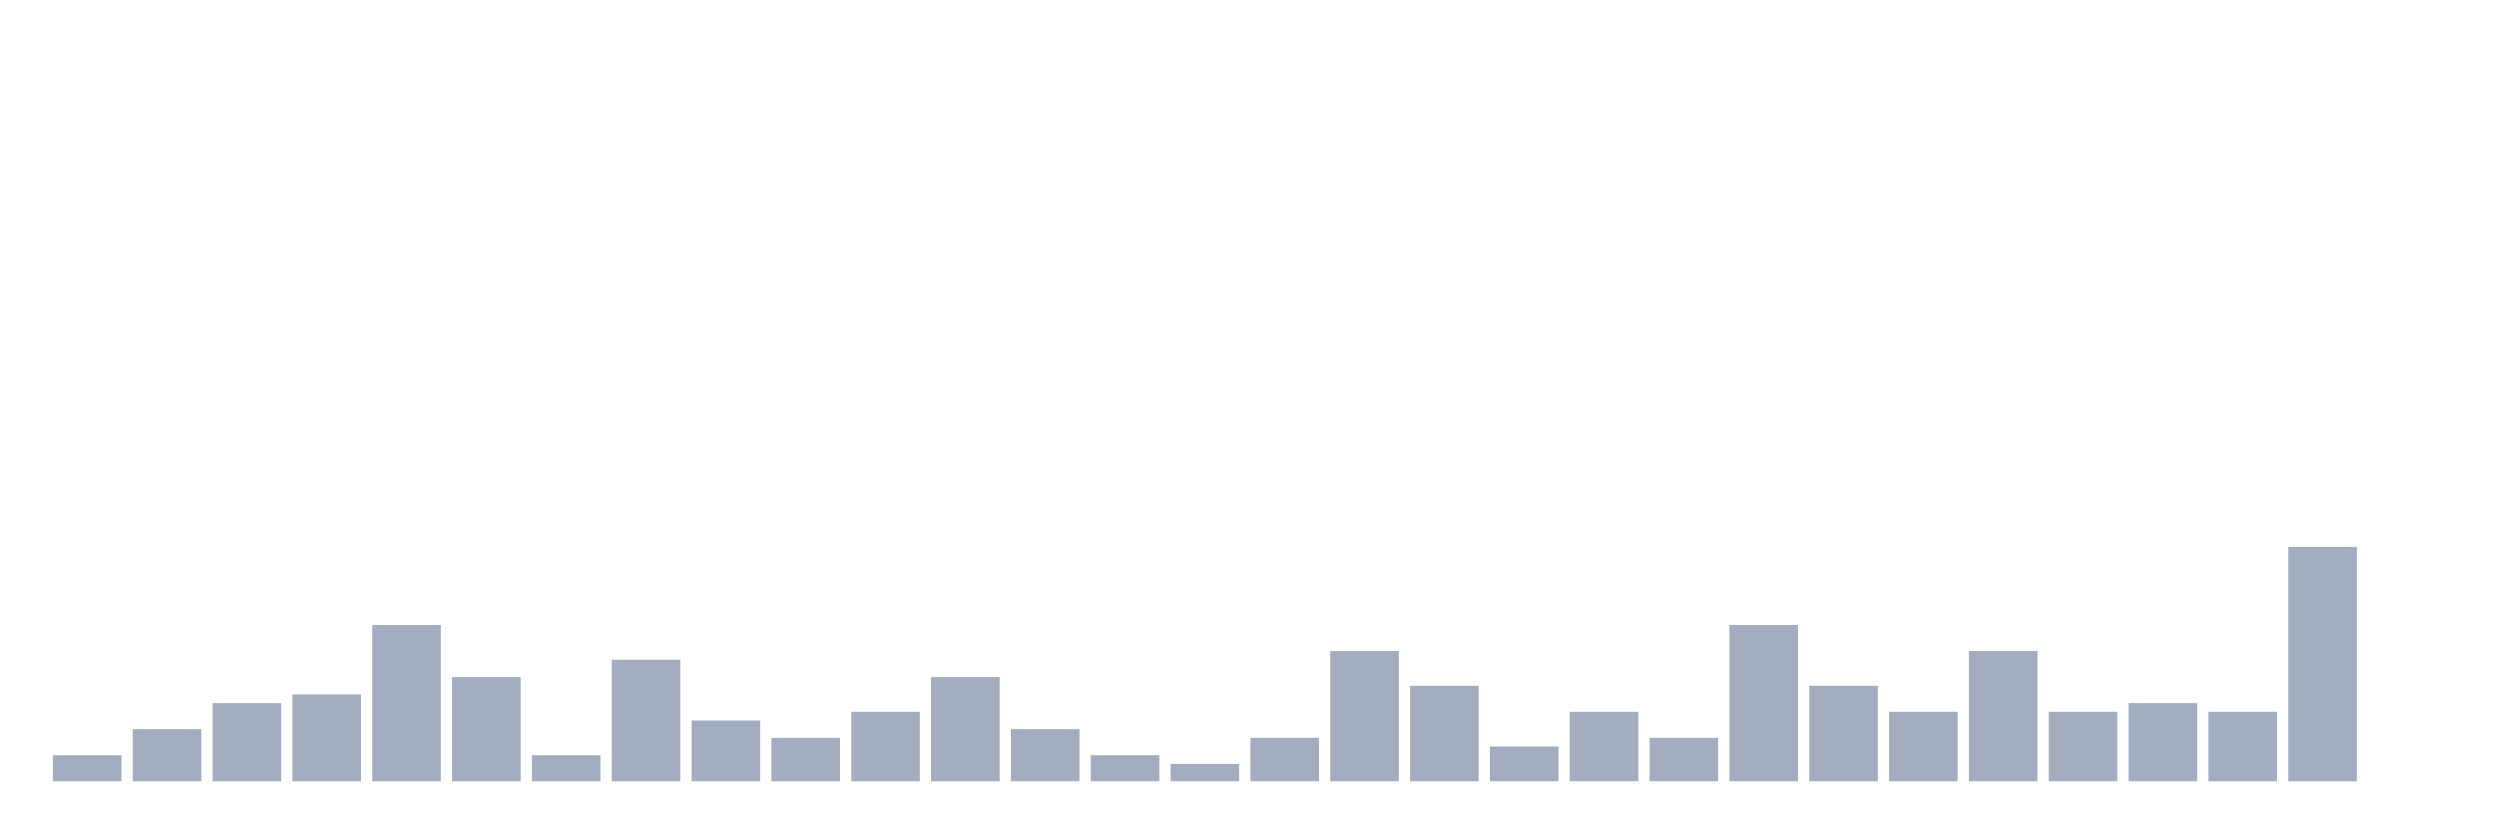
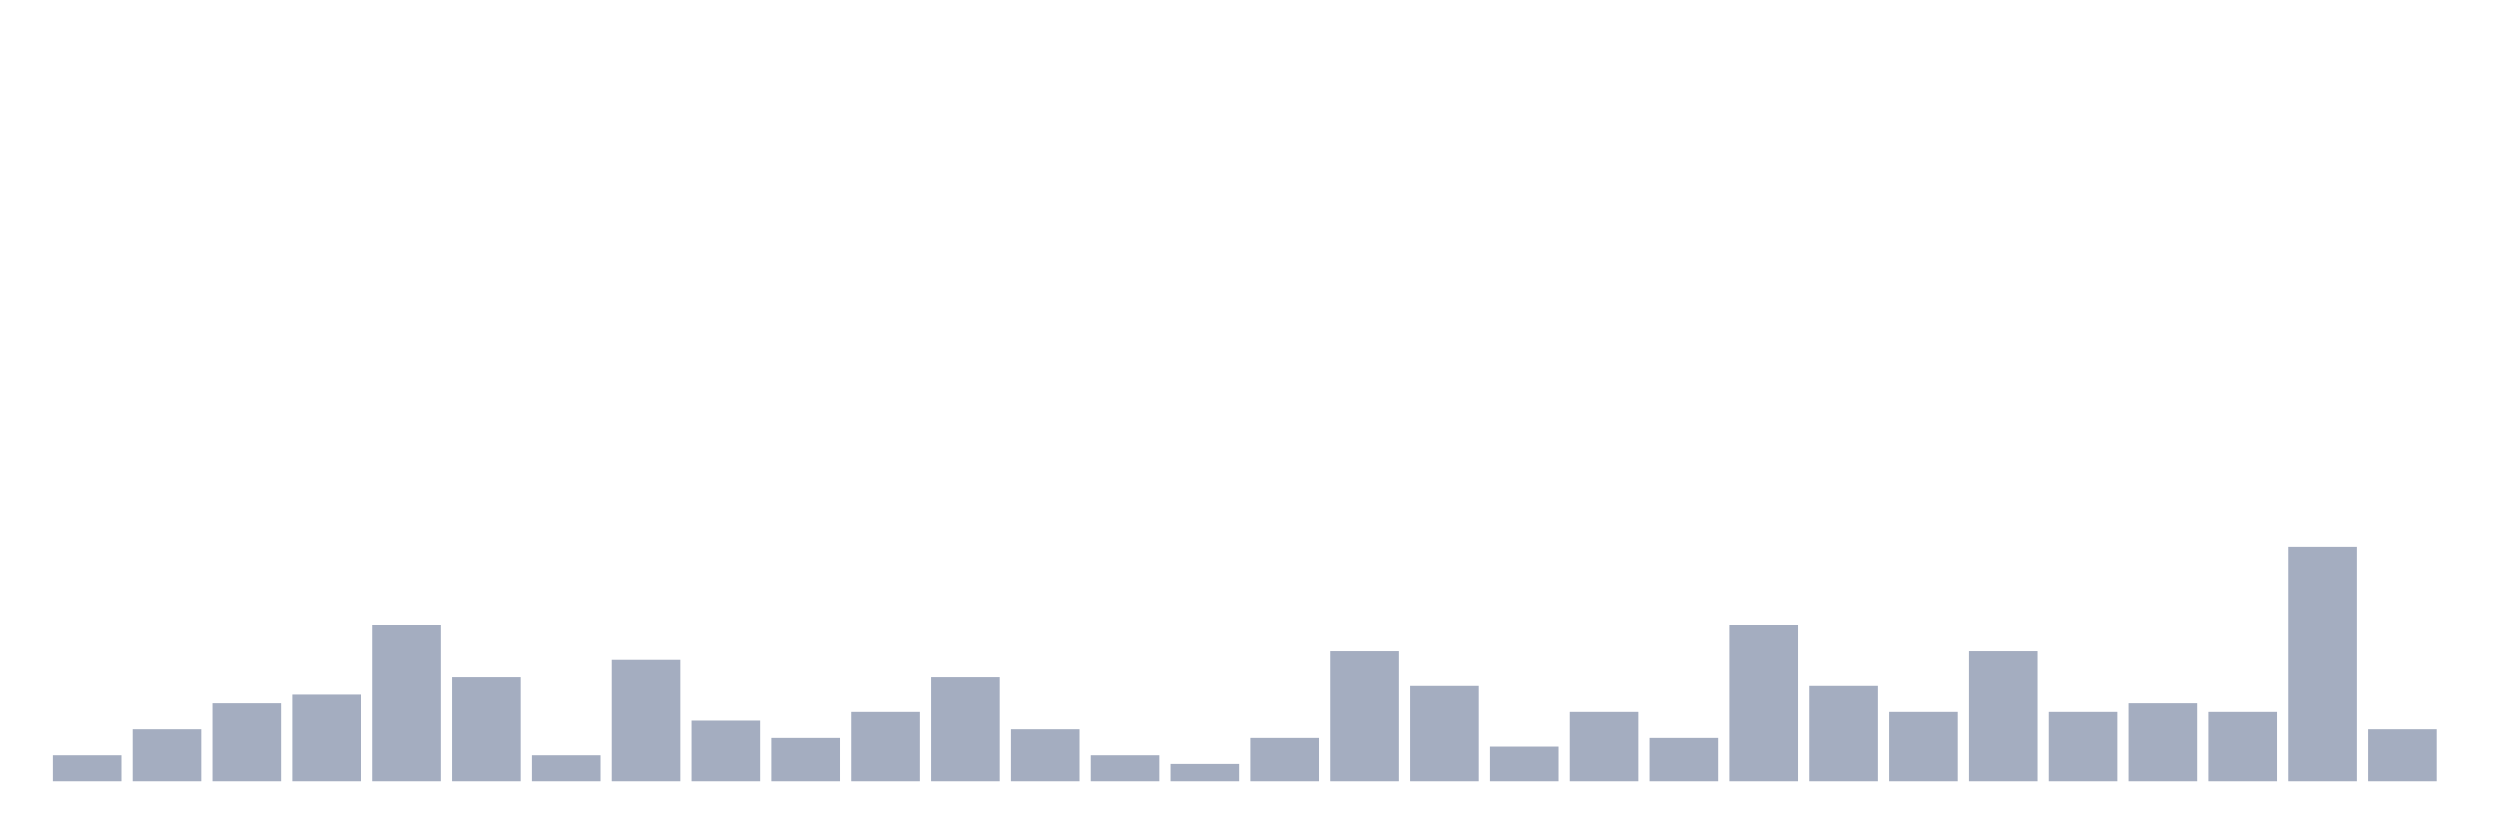
<svg xmlns="http://www.w3.org/2000/svg" viewBox="0 0 480 160">
  <g transform="translate(10,10)">
    <rect class="bar" x="0.153" width="13.175" y="135" height="5" fill="rgb(164,173,192)" />
    <rect class="bar" x="15.482" width="13.175" y="130" height="10" fill="rgb(164,173,192)" />
    <rect class="bar" x="30.81" width="13.175" y="125" height="15" fill="rgb(164,173,192)" />
    <rect class="bar" x="46.138" width="13.175" y="123.333" height="16.667" fill="rgb(164,173,192)" />
    <rect class="bar" x="61.466" width="13.175" y="110" height="30" fill="rgb(164,173,192)" />
    <rect class="bar" x="76.794" width="13.175" y="120" height="20" fill="rgb(164,173,192)" />
    <rect class="bar" x="92.123" width="13.175" y="135" height="5" fill="rgb(164,173,192)" />
    <rect class="bar" x="107.451" width="13.175" y="116.667" height="23.333" fill="rgb(164,173,192)" />
    <rect class="bar" x="122.779" width="13.175" y="128.333" height="11.667" fill="rgb(164,173,192)" />
    <rect class="bar" x="138.107" width="13.175" y="131.667" height="8.333" fill="rgb(164,173,192)" />
    <rect class="bar" x="153.436" width="13.175" y="126.667" height="13.333" fill="rgb(164,173,192)" />
    <rect class="bar" x="168.764" width="13.175" y="120" height="20" fill="rgb(164,173,192)" />
    <rect class="bar" x="184.092" width="13.175" y="130" height="10" fill="rgb(164,173,192)" />
    <rect class="bar" x="199.42" width="13.175" y="135" height="5" fill="rgb(164,173,192)" />
    <rect class="bar" x="214.748" width="13.175" y="136.667" height="3.333" fill="rgb(164,173,192)" />
    <rect class="bar" x="230.077" width="13.175" y="131.667" height="8.333" fill="rgb(164,173,192)" />
    <rect class="bar" x="245.405" width="13.175" y="115" height="25" fill="rgb(164,173,192)" />
    <rect class="bar" x="260.733" width="13.175" y="121.667" height="18.333" fill="rgb(164,173,192)" />
    <rect class="bar" x="276.061" width="13.175" y="133.333" height="6.667" fill="rgb(164,173,192)" />
    <rect class="bar" x="291.39" width="13.175" y="126.667" height="13.333" fill="rgb(164,173,192)" />
    <rect class="bar" x="306.718" width="13.175" y="131.667" height="8.333" fill="rgb(164,173,192)" />
    <rect class="bar" x="322.046" width="13.175" y="110" height="30" fill="rgb(164,173,192)" />
    <rect class="bar" x="337.374" width="13.175" y="121.667" height="18.333" fill="rgb(164,173,192)" />
    <rect class="bar" x="352.702" width="13.175" y="126.667" height="13.333" fill="rgb(164,173,192)" />
    <rect class="bar" x="368.031" width="13.175" y="115" height="25" fill="rgb(164,173,192)" />
    <rect class="bar" x="383.359" width="13.175" y="126.667" height="13.333" fill="rgb(164,173,192)" />
    <rect class="bar" x="398.687" width="13.175" y="125" height="15" fill="rgb(164,173,192)" />
    <rect class="bar" x="414.015" width="13.175" y="126.667" height="13.333" fill="rgb(164,173,192)" />
    <rect class="bar" x="429.344" width="13.175" y="95" height="45" fill="rgb(164,173,192)" />
-     <rect class="bar" x="444.672" width="13.175" y="140" height="0" fill="rgb(164,173,192)" />
+     <rect class="bar" x="444.672" width="13.175" y="130" height="10" fill="rgb(164,173,192)" />
  </g>
</svg>
